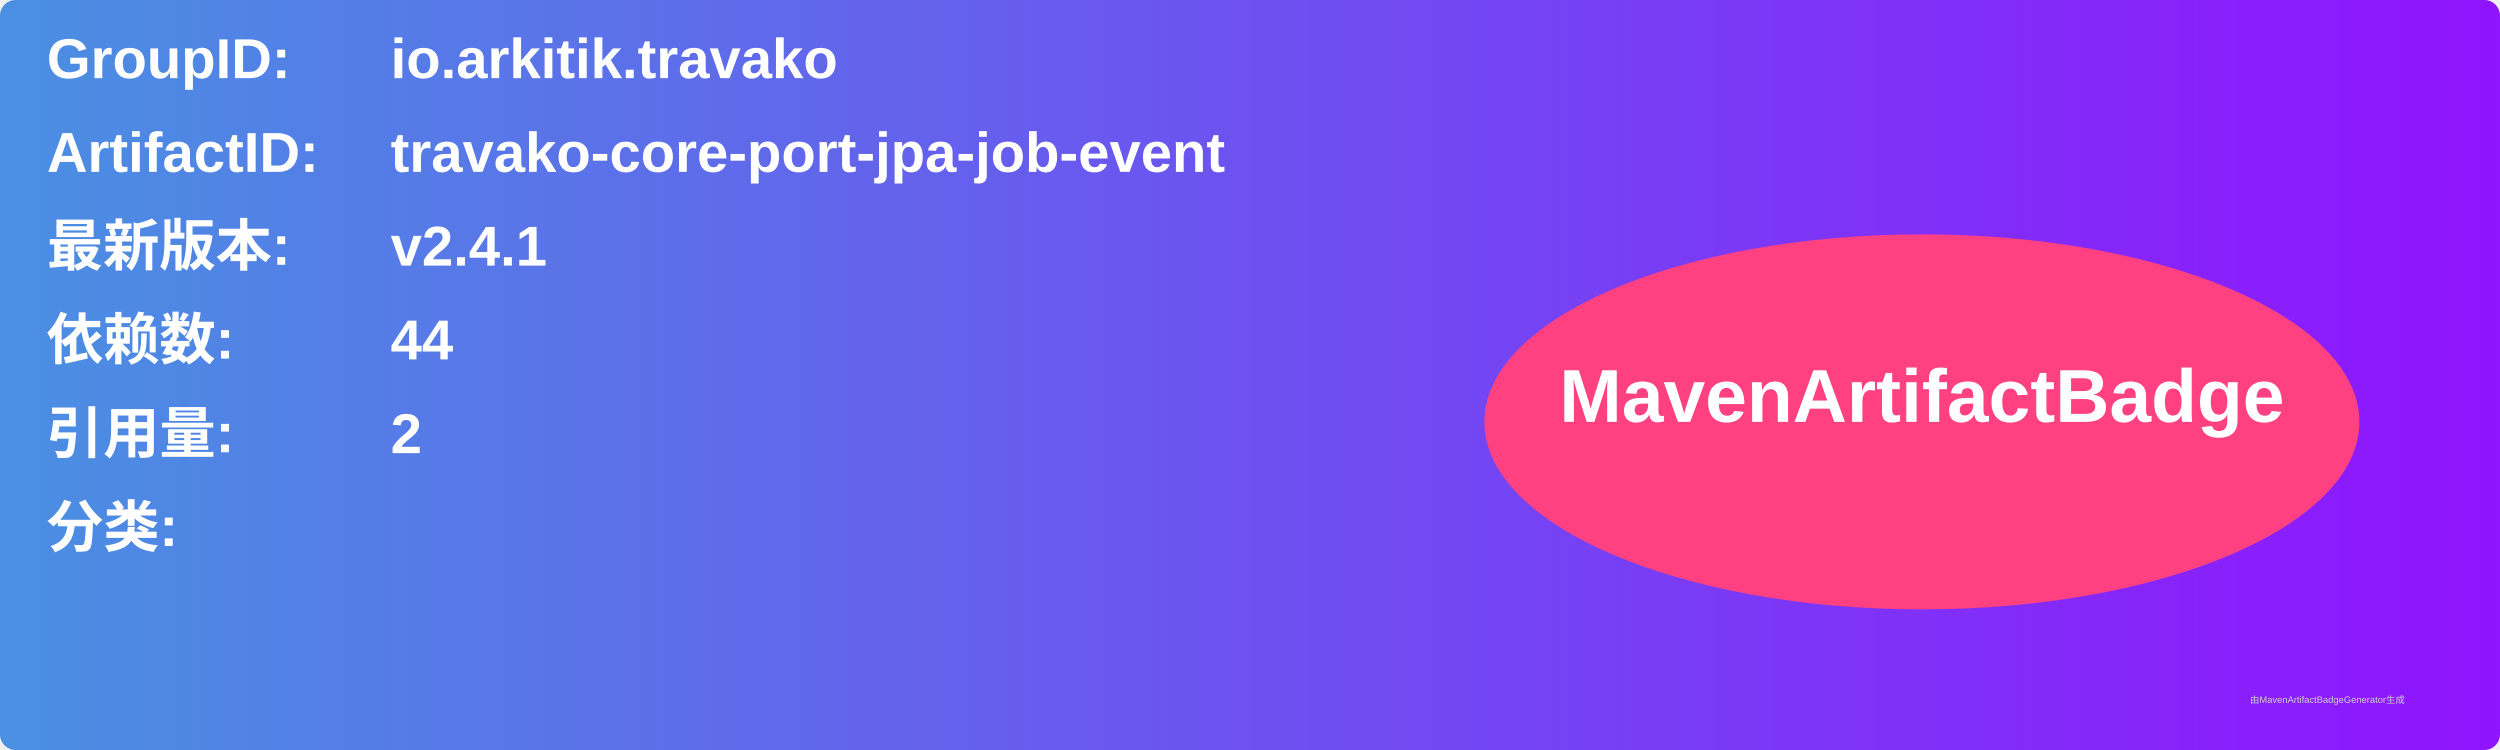
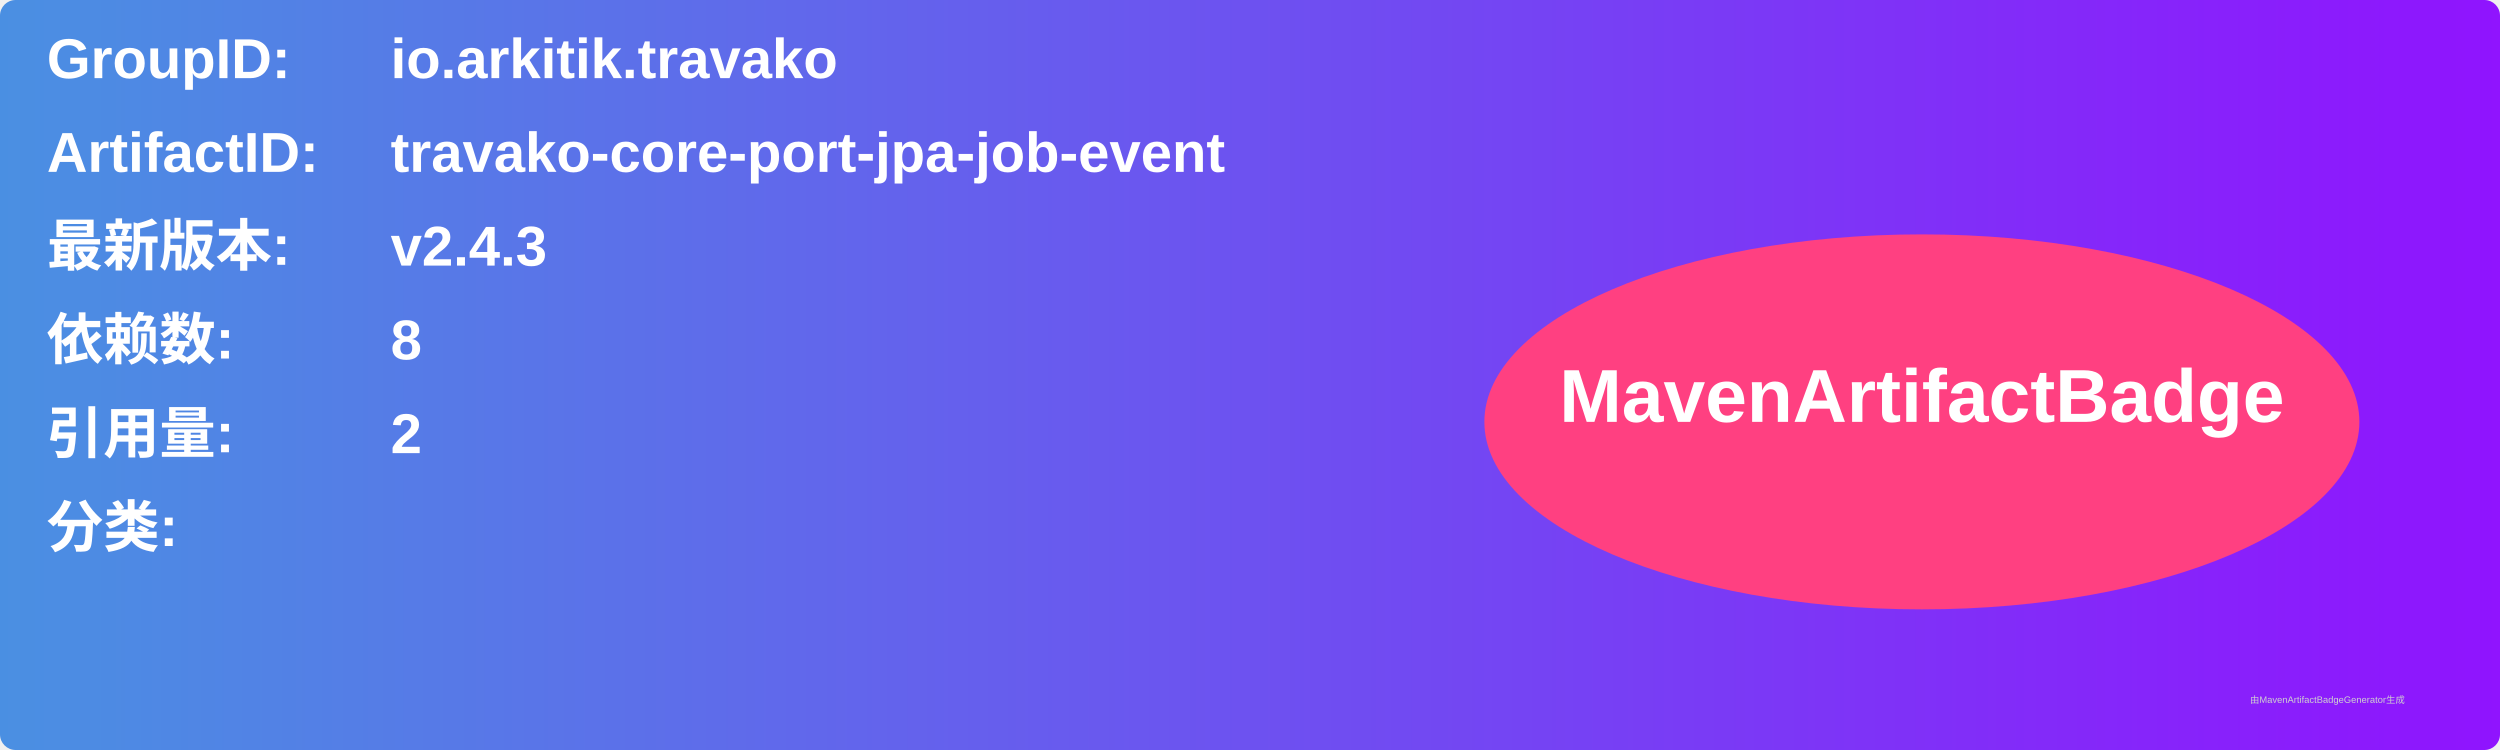
<svg xmlns="http://www.w3.org/2000/svg" width="800" height="240" viewBox="0 0 800 240">
  <linearGradient id="grad" x1="0%" y1="0%" x2="100%" y2="0%">
    <stop offset="0%" stop-color="#4a90e2" />
    <stop offset="100%" stop-color="#9013fe" />
  </linearGradient>
  <rect width="100%" height="100%" rx="5" ry="5" fill="url(#grad)" />
  <g transform="translate(15, 15)">
    <text x="0" y="10" font-family="Arial" font-size="18" fill="white" font-weight="bold" width="260">GroupID:</text>
    <text x="110" y="10" font-family="Arial" font-size="18" fill="white" font-weight="bold" width="460">io.arkitik.travako</text>
    <text x="0" y="40" font-family="Arial" font-size="18" fill="white" font-weight="bold" width="260">ArtifactID:</text>
    <text x="110" y="40" font-family="Arial" font-size="18" fill="white" font-weight="bold" width="460">travako-core-port-jpa-job-event</text>
    <text x="0" y="70" font-family="Arial" font-size="18" fill="white" font-weight="bold">最新版本:</text>
    <text x="110" y="70" font-family="Arial" font-size="18" fill="white" font-weight="bold">
-       <tspan font-weight="bold">v2.4.1</tspan>
+       <tspan font-weight="bold">v2.4.3</tspan>
    </text>
    <text x="0" y="100" font-family="Arial" font-size="18" fill="white" font-weight="bold">依赖数: </text>
    <text x="110" y="100" font-family="Arial" font-size="18" fill="white">
-       <tspan font-weight="bold">44</tspan>
+       <tspan font-weight="bold">8</tspan>
    </text>
    <text x="0" y="130" font-family="Arial" font-size="18" fill="white" font-weight="bold">引用量: </text>
    <text x="110" y="130" font-family="Arial" font-size="18" fill="white">
      <tspan font-weight="bold">2</tspan>
    </text>
    <text x="0" y="160" font-family="Arial" font-size="18" fill="white" font-weight="bold">分类:</text>
    <text x="10" y="190" font-family="Arial" font-size="10" fill="white">
      <tspan font-weight="bold" />
    </text>
    <ellipse cx="600" cy="120" rx="140" ry="60" fill="#ff4081" />
    <text x="600" y="120" text-anchor="middle" font-family="Arial" font-size="24" fill="white" font-weight="bold">MavenArtifactBadge</text>
  </g>
  <text x="720" y="225" font-family="Arial" font-size="3" fill="#d0d0d0">由MavenArtifactBadgeGenerator生成</text>
</svg>
